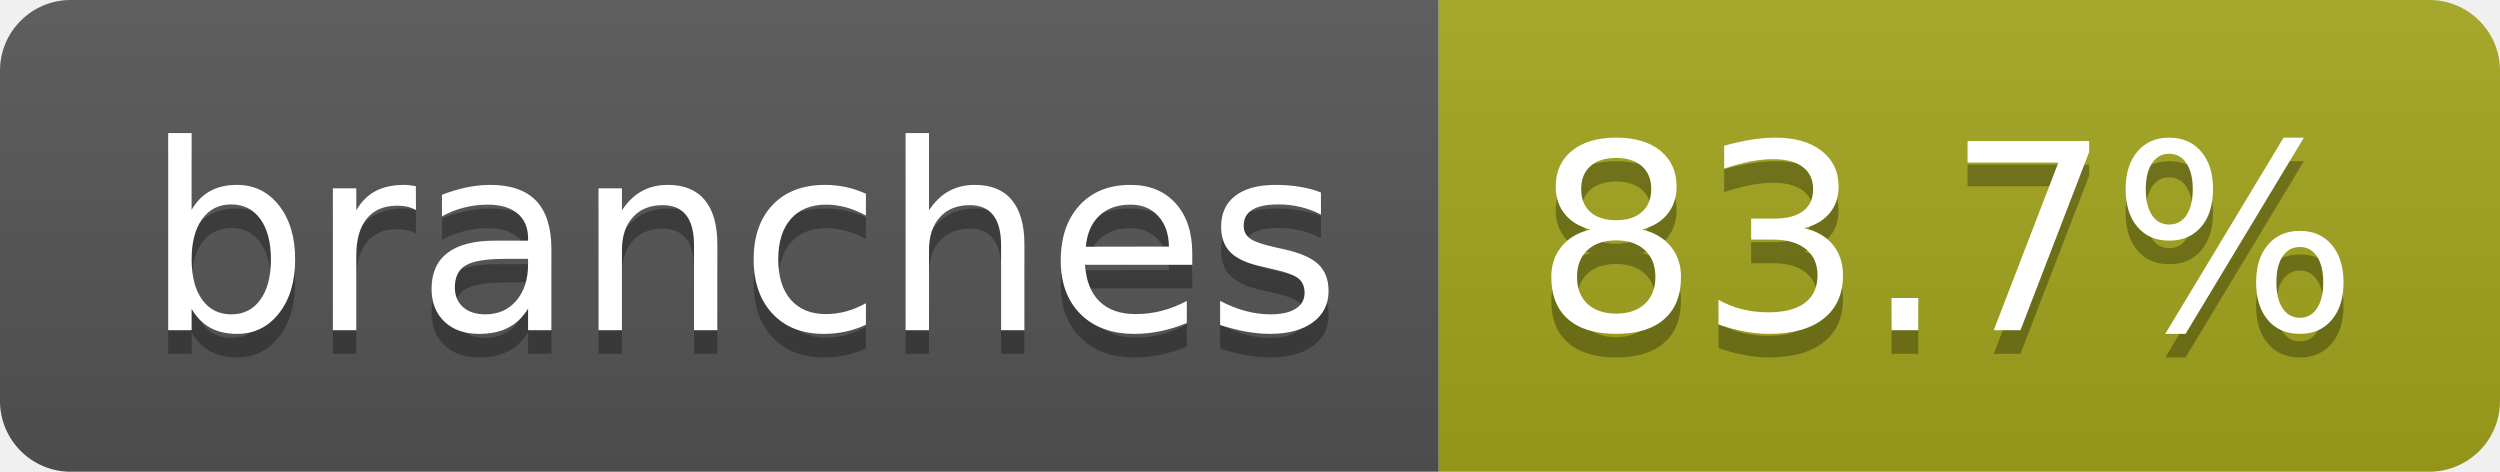
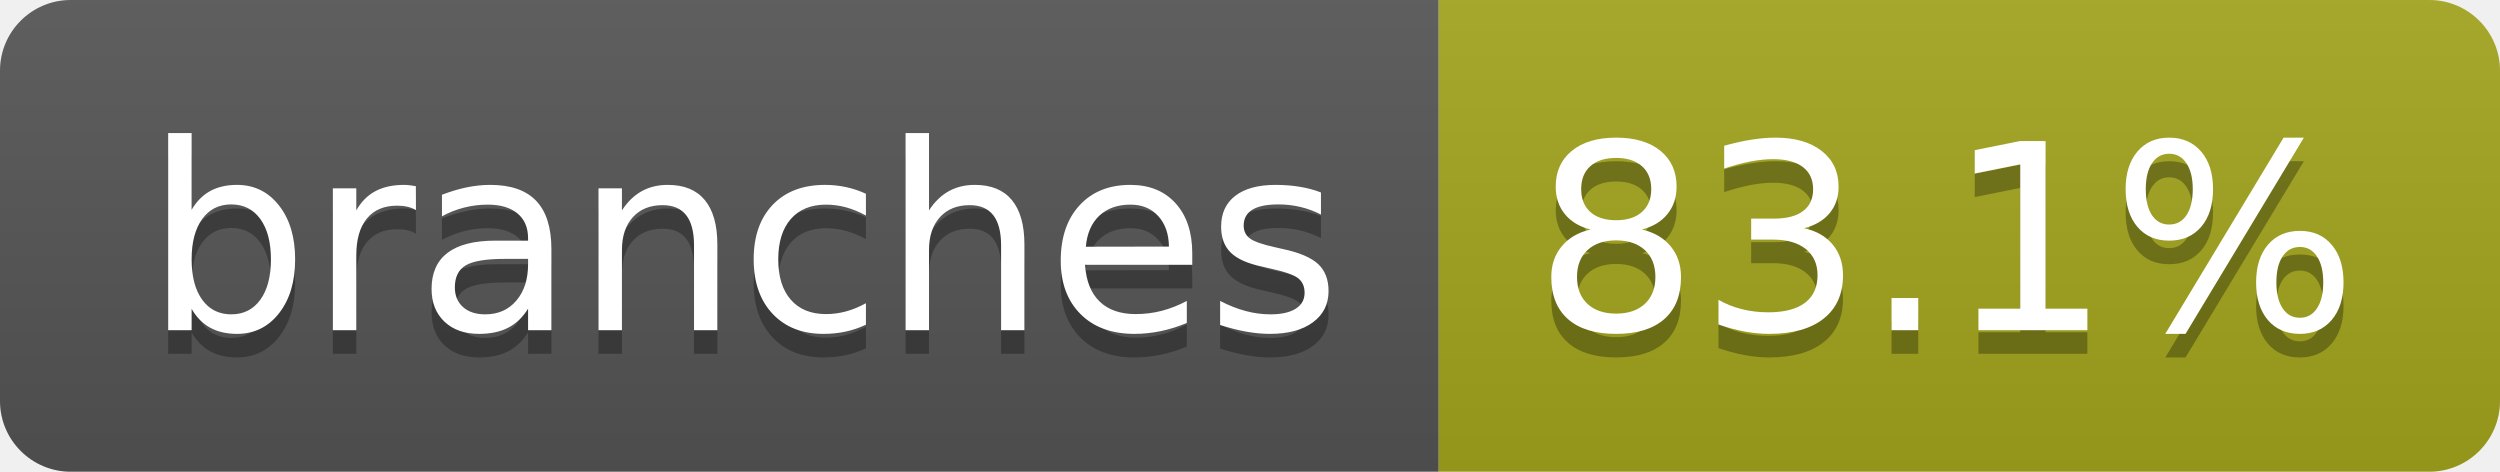
- <svg xmlns="http://www.w3.org/2000/svg" width="106" height="20" role="img" aria-label="branches: 83.7%">
+ <svg xmlns="http://www.w3.org/2000/svg" width="106" height="20" role="img" aria-label="branches: 83.1%">
  <linearGradient id="s" x2="0" y2="100%">
    <stop offset="0" stop-color="#bbb" stop-opacity=".1" />
    <stop offset="1" stop-opacity=".1" />
  </linearGradient>
  <clipPath id="r">
    <rect width="106" height="20" rx="3" fill="#fff" />
  </clipPath>
  <g clip-path="url(#r)">
    <rect width="61" height="20" fill="#555" />
    <rect x="61" width="45" height="20" fill="#a4a61d" />
    <rect width="106" height="20" fill="url(#s)" />
  </g>
  <g fill="#fff" text-anchor="middle" font-family="Verdana,Geneva,DejaVu Sans,sans-serif" text-rendering="geometricPrecision" font-size="110">
    <text aria-hidden="true" x="315" y="150" fill="#010101" fill-opacity=".3" transform="scale(.1)" textLength="507">branches</text>
    <text x="315" y="140" transform="scale(.1)" fill="#fff" textLength="507">branches</text>
-     <text aria-hidden="true" x="825" y="150" fill="#010101" fill-opacity=".3" transform="scale(.1)" textLength="350">83.7%</text>
-     <text x="825" y="140" transform="scale(.1)" fill="#fff" textLength="350">83.7%</text>
+     <text aria-hidden="true" x="825" y="150" fill="#010101" fill-opacity=".3" transform="scale(.1)" textLength="350">83.1%</text>
+     <text x="825" y="140" transform="scale(.1)" fill="#fff" textLength="350">83.1%</text>
  </g>
</svg>
